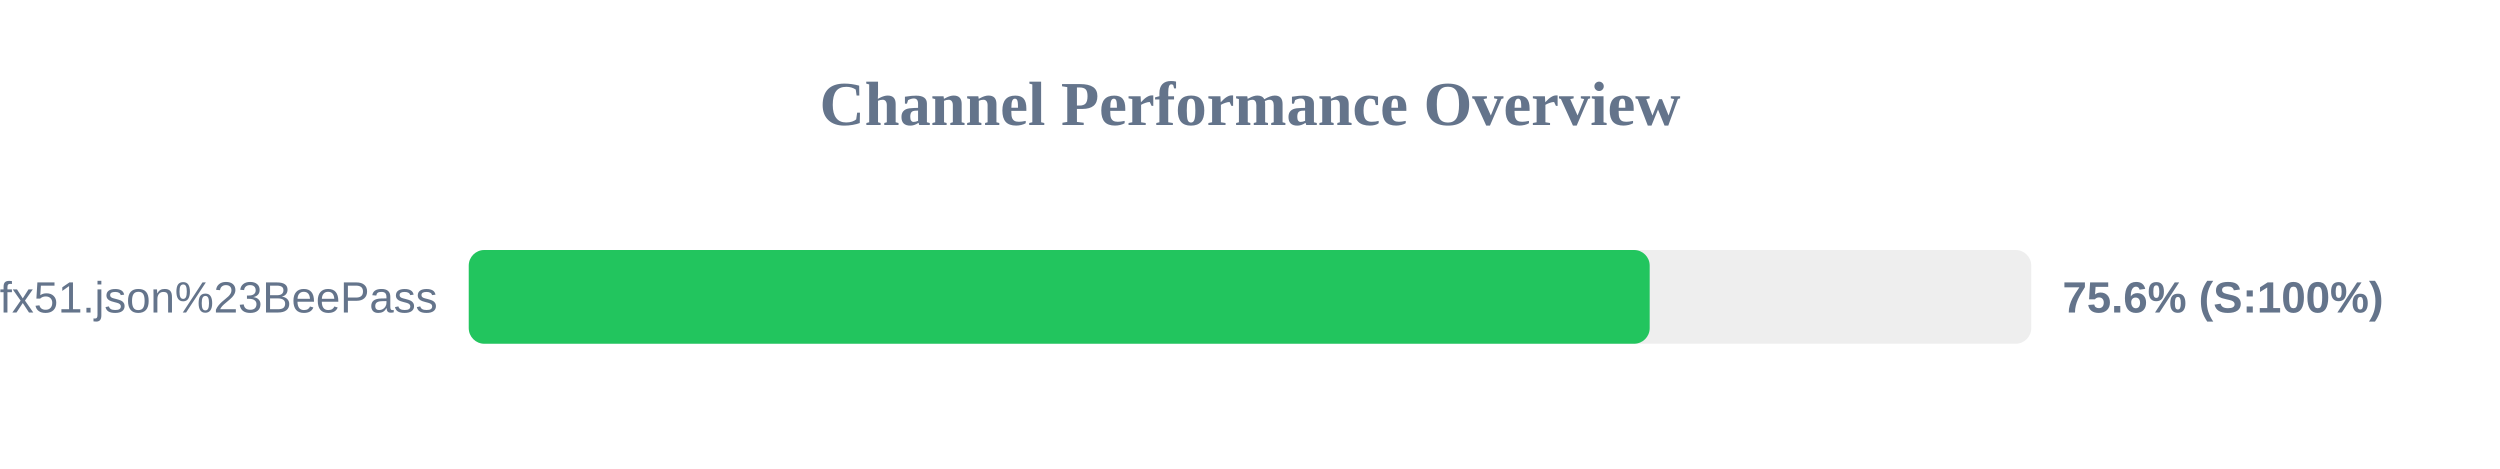
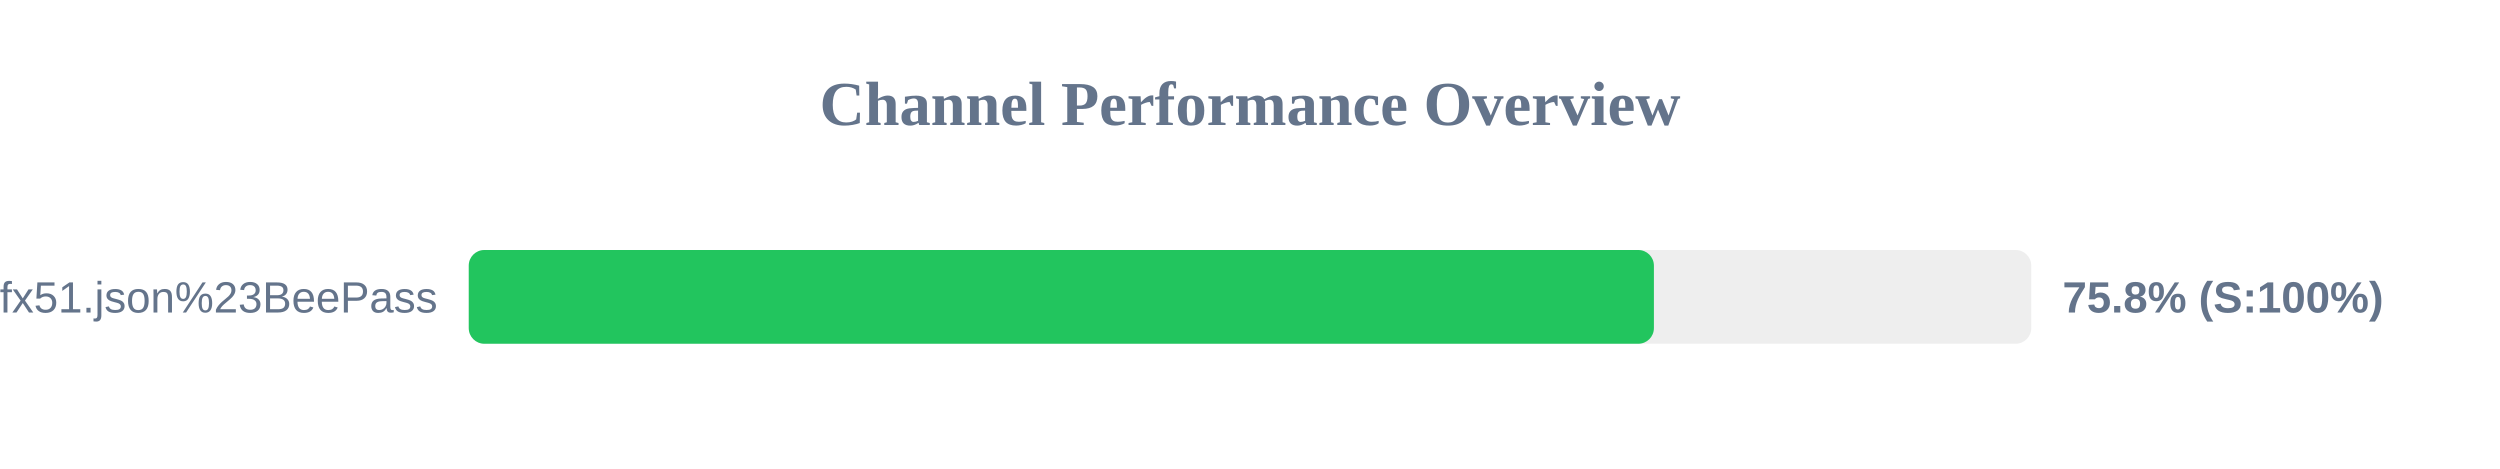
<svg xmlns="http://www.w3.org/2000/svg" width="800" height="150" version="1.1">
  <style>
        .row { font: 14px Arial; fill: #64748b; }
        .score { font: bold 14px Arial; fill: #64748b; }
    </style>
  <text x="400" y="40" text-anchor="middle" font-size="20px" font-weight="bold" fill="#64748b">Channel Performance Overview</text>
  <rect x="150" y="80" width="500" height="30" fill="#eee" rx="5" />
-   <rect x="150" y="80" width="377.9" height="30" fill="#22c55e" rx="5" />
+   <rect x="150" y="80" width="379.25" height="30" fill="#22c55e" rx="5" />
  <text x="140" y="100" text-anchor="end" class="row">sub?s=ssconf%3A%2F%2Fs3.amazonaws.com%2Fbeedynconprd%2Fzf38bv6oxi1nv3wfkpmxyfl8yj5fargza3foantoalu16vznl0ckxx7bgf1ufx51.json%23BeePass</text>
-   <text x="660" y="100" text-anchor="start" class="score">75.6% (S:100%)</text>
+   <text x="660" y="100" text-anchor="start" class="score">75.8% (S:100%)</text>
</svg>
